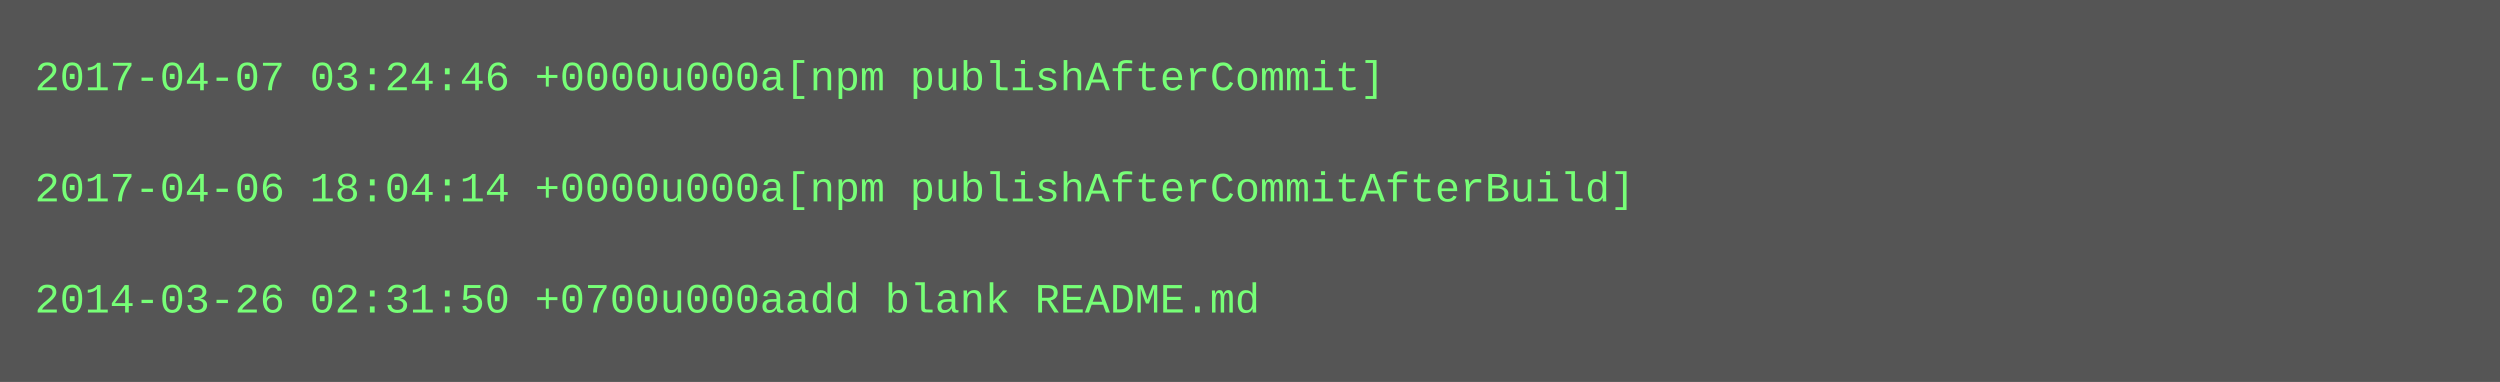
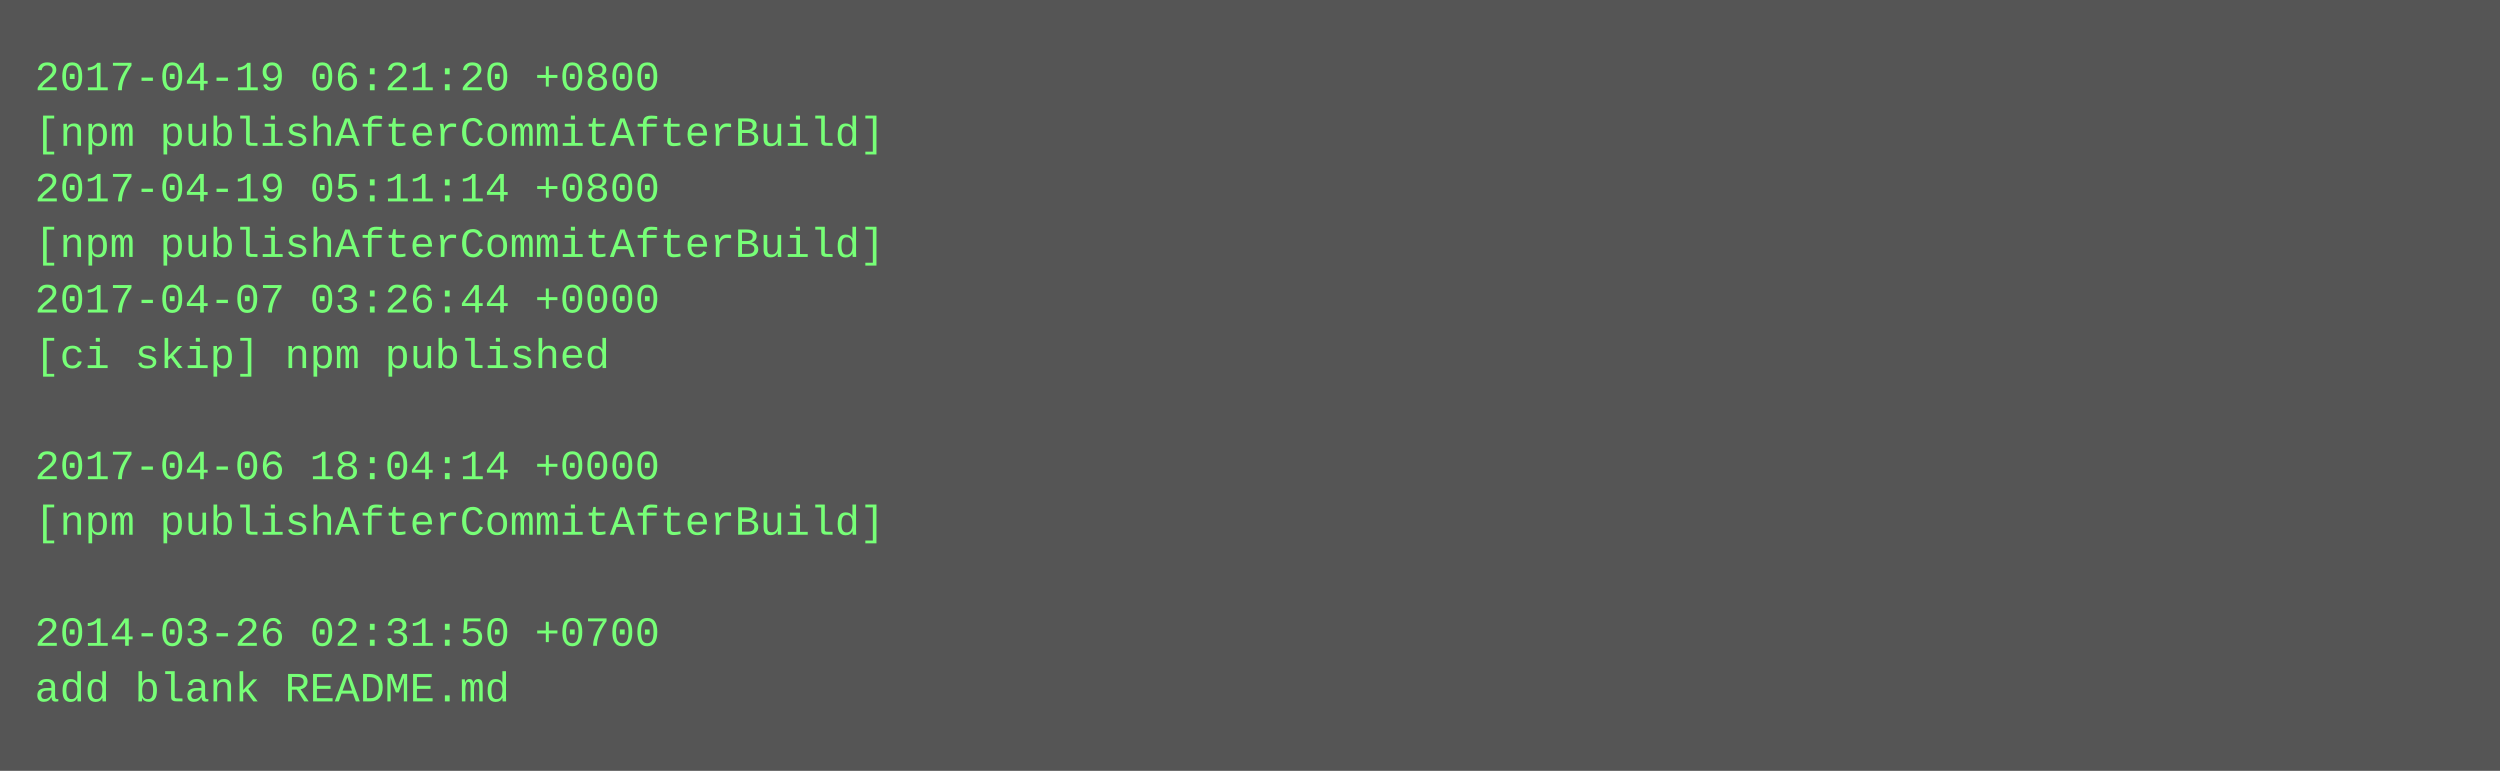
- <svg xmlns="http://www.w3.org/2000/svg" height="110" width="720">
-   <rect height="110" fill="#555" width="720" />
+ <svg xmlns="http://www.w3.org/2000/svg" height="222" width="720">
+   <rect height="222" fill="#555" width="720" />
  <text fill="#7f7" font-family="Courier New" font-size="12" xml:space="preserve">
-     <tspan x="10" y="26">2017-04-07 03:24:46 +0000u000a[npm publishAfterCommit]</tspan>
-     <tspan x="10" y="42" />
-     <tspan x="10" y="58">2017-04-06 18:04:14 +0000u000a[npm publishAfterCommitAfterBuild]</tspan>
-     <tspan x="10" y="74" />
-     <tspan x="10" y="90">2014-03-26 02:31:50 +0700u000aadd blank README.md</tspan>
+     <tspan x="10" y="26">2017-04-19 06:21:20 +0800</tspan>
+     <tspan x="10" y="42">[npm publishAfterCommitAfterBuild]</tspan>
+     <tspan x="10" y="58">2017-04-19 05:11:14 +0800</tspan>
+     <tspan x="10" y="74">[npm publishAfterCommitAfterBuild]</tspan>
+     <tspan x="10" y="90">2017-04-07 03:26:44 +0000</tspan>
+     <tspan x="10" y="106">[ci skip] npm published</tspan>
+     <tspan x="10" y="122" />
+     <tspan x="10" y="138">2017-04-06 18:04:14 +0000</tspan>
+     <tspan x="10" y="154">[npm publishAfterCommitAfterBuild]</tspan>
+     <tspan x="10" y="170" />
+     <tspan x="10" y="186">2014-03-26 02:31:50 +0700</tspan>
+     <tspan x="10" y="202">add blank README.md</tspan>
  </text>
</svg>
